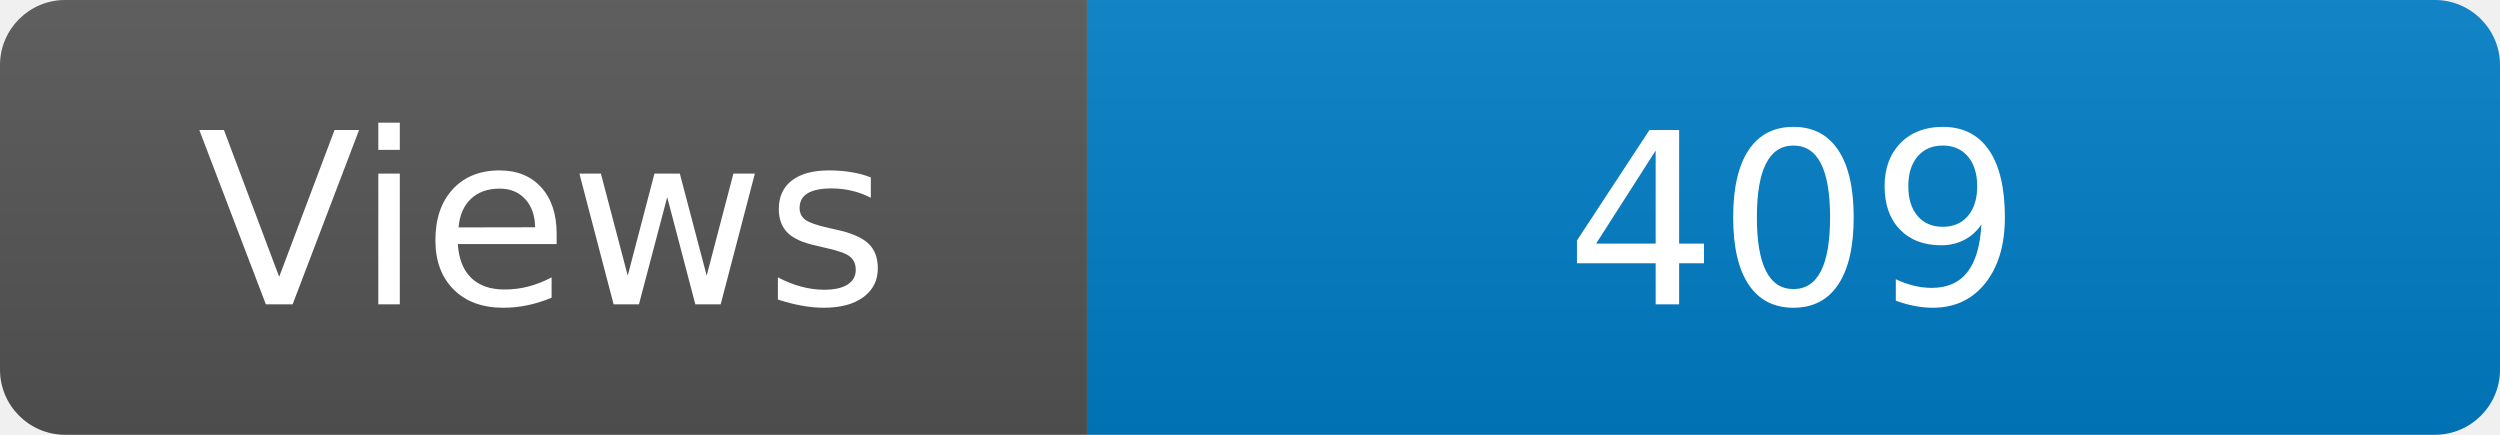
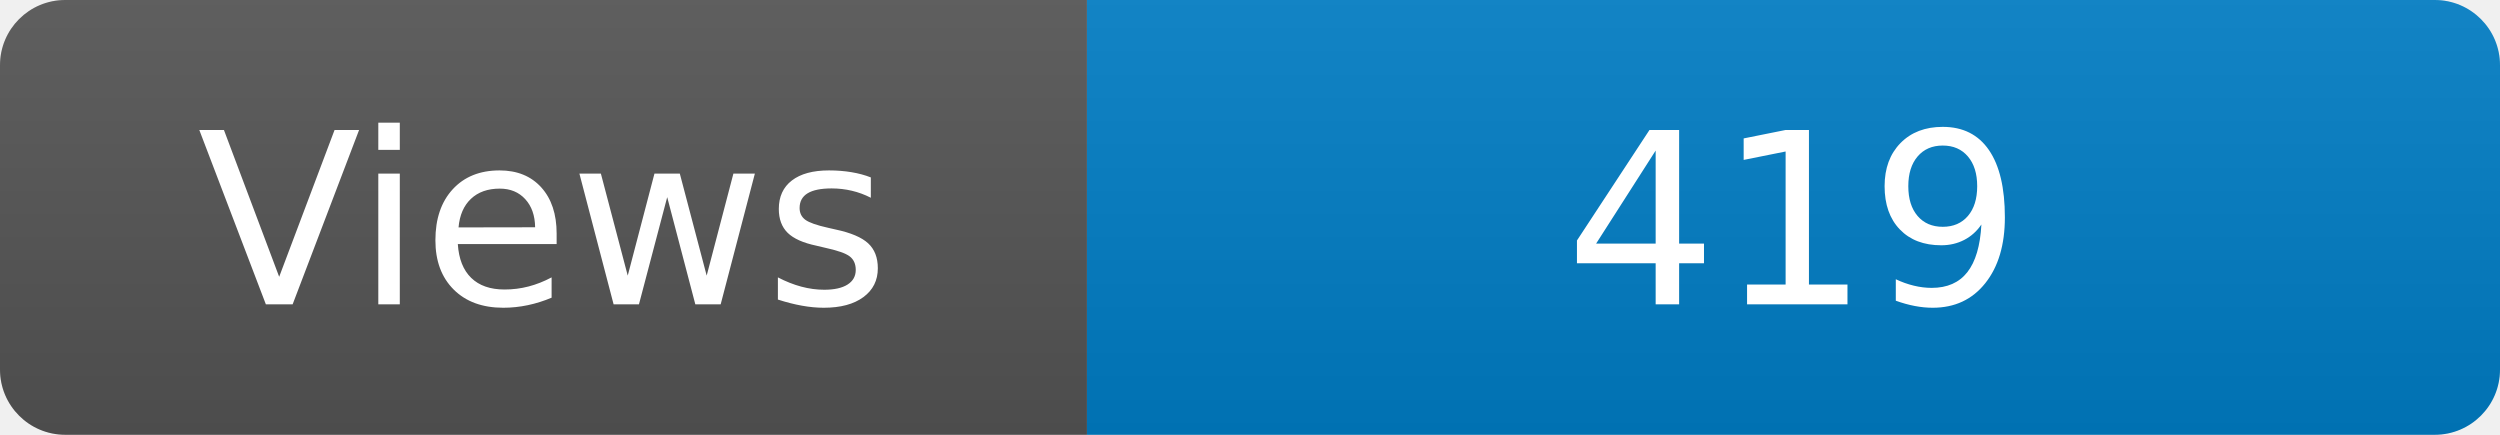
<svg xmlns="http://www.w3.org/2000/svg" width="115" height="20" role="img" aria-label="Maintained?: yes">
  <linearGradient id="s" x2="0" y2="100%">
    <stop offset="0" stop-color="#bbb" stop-opacity=".1" />
    <stop offset="1" stop-opacity=".1" />
  </linearGradient>
  <clipPath id="r">
    <rect width="115" height="20" rx="3" fill="#fff" />
  </clipPath>
  <g clip-path="url(#r)">
    <rect width="50" height="20" fill="#555" />
    <rect x="50" width="160" height="20" fill="#007ec6" />
    <rect width="115" height="20" fill="url(#s)" />
  </g>
  <g fill="#fff" text-anchor="middle" font-family="Verdana,Geneva,DejaVu Sans,sans-serif" font-size="110">
    <text x="250" y="140" transform="scale(.1)" fill="#fff">Views</text>
-     <text x="825" y="140" transform="scale(.1)" fill="#fff">409</text>
+     <text x="825" y="140" transform="scale(.1)" fill="#fff">419</text>
  </g>
</svg>
